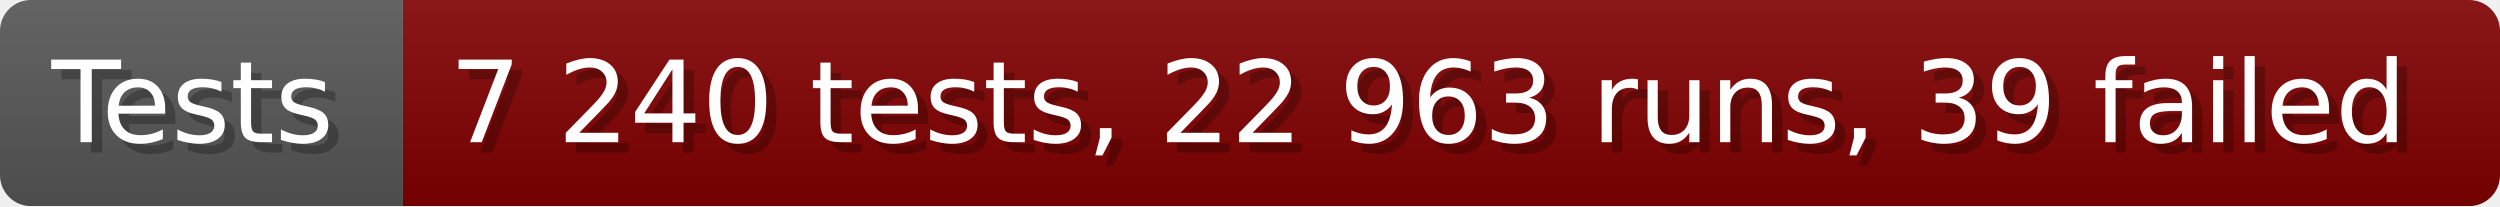
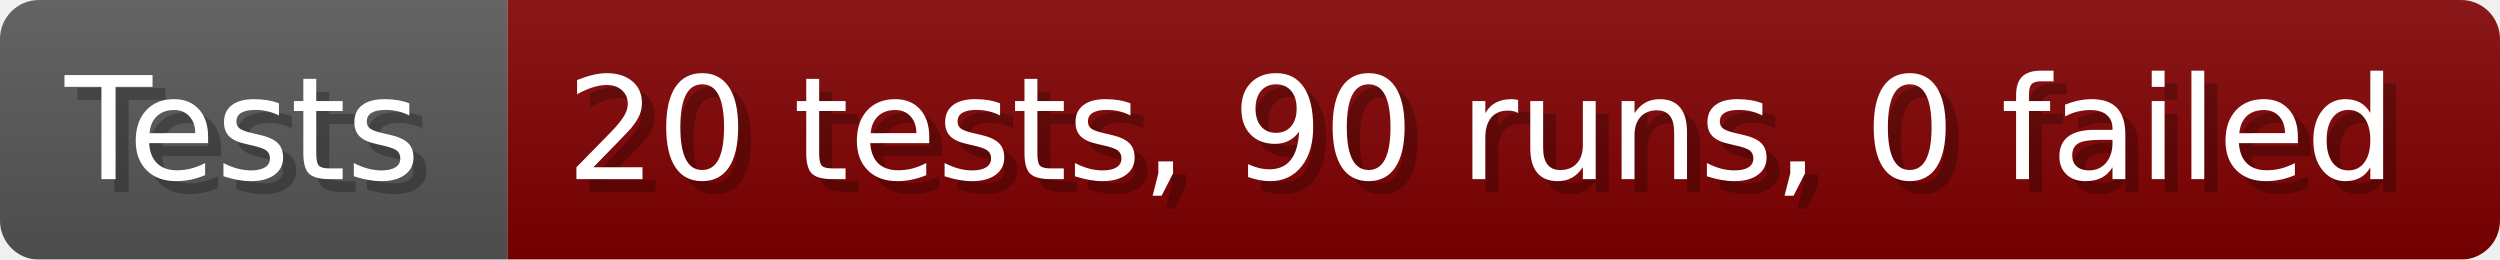
- <svg xmlns="http://www.w3.org/2000/svg" width="242.6" height="20" viewBox="0 0 2426 200" role="img" aria-label="Tests: 7 240 tests, 22 963 runs, 39 failed">
+ <svg xmlns="http://www.w3.org/2000/svg" width="192.6" height="20" viewBox="0 0 1926 200" role="img" aria-label="Tests: 20 tests, 90 runs, 0 failed">
  <linearGradient id="a" x2="0" y2="100%">
    <stop offset="0" stop-opacity=".1" stop-color="#EEE" />
    <stop offset="1" stop-opacity=".1" />
  </linearGradient>
  <mask id="m">
-     <rect width="2426" height="200" rx="30" fill="#FFF" />
+     <rect width="1926" height="200" rx="30" fill="#FFF" />
  </mask>
  <g mask="url(#m)">
    <rect width="391" height="200" fill="#555" />
-     <rect width="2035" height="200" fill="#800000" x="391" />
-     <rect width="2426" height="200" fill="url(#a)" />
+     <rect width="1535" height="200" fill="#800000" x="391" />
+     <rect width="1926" height="200" fill="url(#a)" />
  </g>
  <g aria-hidden="true" fill="#fff" text-anchor="start" font-family="Verdana,DejaVu Sans,sans-serif" font-size="110">
    <text x="60" y="148" textLength="291" fill="#000" opacity="0.25">Tests</text>
    <text x="50" y="138" textLength="291">Tests</text>
-     <text x="446" y="148" textLength="1935" fill="#000" opacity="0.25">7 240 tests, 22 963 runs, 39 failed</text>
-     <text x="436" y="138" textLength="1935">7 240 tests, 22 963 runs, 39 failed</text>
+     <text x="446" y="148" textLength="1435" fill="#000" opacity="0.25">20 tests, 90 runs, 0 failed</text>
+     <text x="436" y="138" textLength="1435">20 tests, 90 runs, 0 failed</text>
  </g>
</svg>
